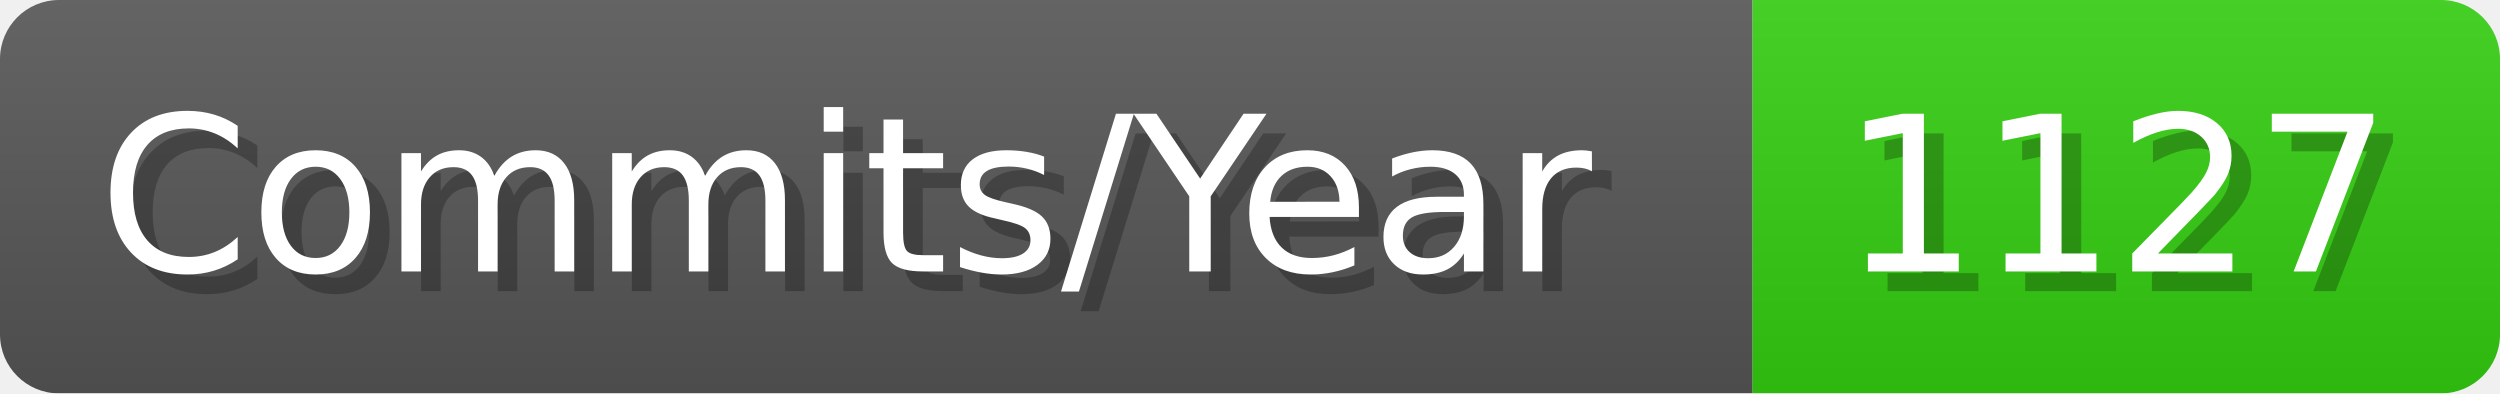
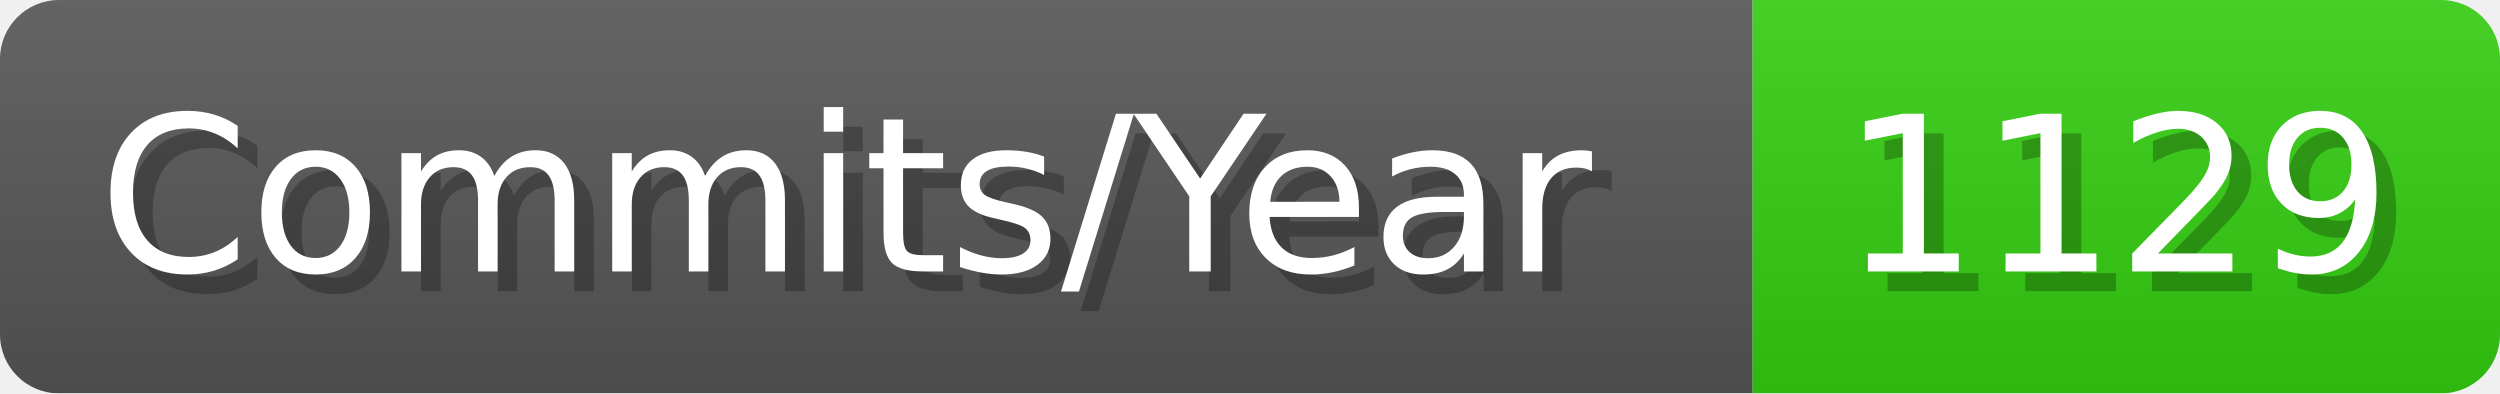
- <svg xmlns="http://www.w3.org/2000/svg" width="127.1" height="20" viewBox="0 0 1271 200" role="img" aria-label="Commits/Year: 1127">
+ <svg xmlns="http://www.w3.org/2000/svg" width="127.1" height="20" viewBox="0 0 1271 200" role="img" aria-label="Commits/Year: 1129">
  <linearGradient id="aUPdi" x2="0" y2="100%">
    <stop offset="0" stop-opacity=".1" stop-color="#EEE" />
    <stop offset="1" stop-opacity=".1" />
  </linearGradient>
  <mask id="WfAiQ">
    <rect width="1271" height="200" rx="30" fill="#FFF" />
  </mask>
  <g mask="url(#WfAiQ)">
    <rect width="891" height="200" fill="#555" />
    <rect width="380" height="200" fill="#3C1" x="891" />
    <rect width="1271" height="200" fill="url(#aUPdi)" />
  </g>
  <g aria-hidden="true" fill="#fff" text-anchor="start" font-family="Verdana,DejaVu Sans,sans-serif" font-size="110">
    <text x="60" y="148" textLength="791" fill="#000" opacity="0.25">Commits/Year</text>
    <text x="50" y="138" textLength="791">Commits/Year</text>
-     <text x="946" y="148" textLength="280" fill="#000" opacity="0.25">1127</text>
-     <text x="936" y="138" textLength="280">1127</text>
+     <text x="946" y="148" textLength="280" fill="#000" opacity="0.25">1129</text>
+     <text x="936" y="138" textLength="280">1129</text>
  </g>
</svg>
